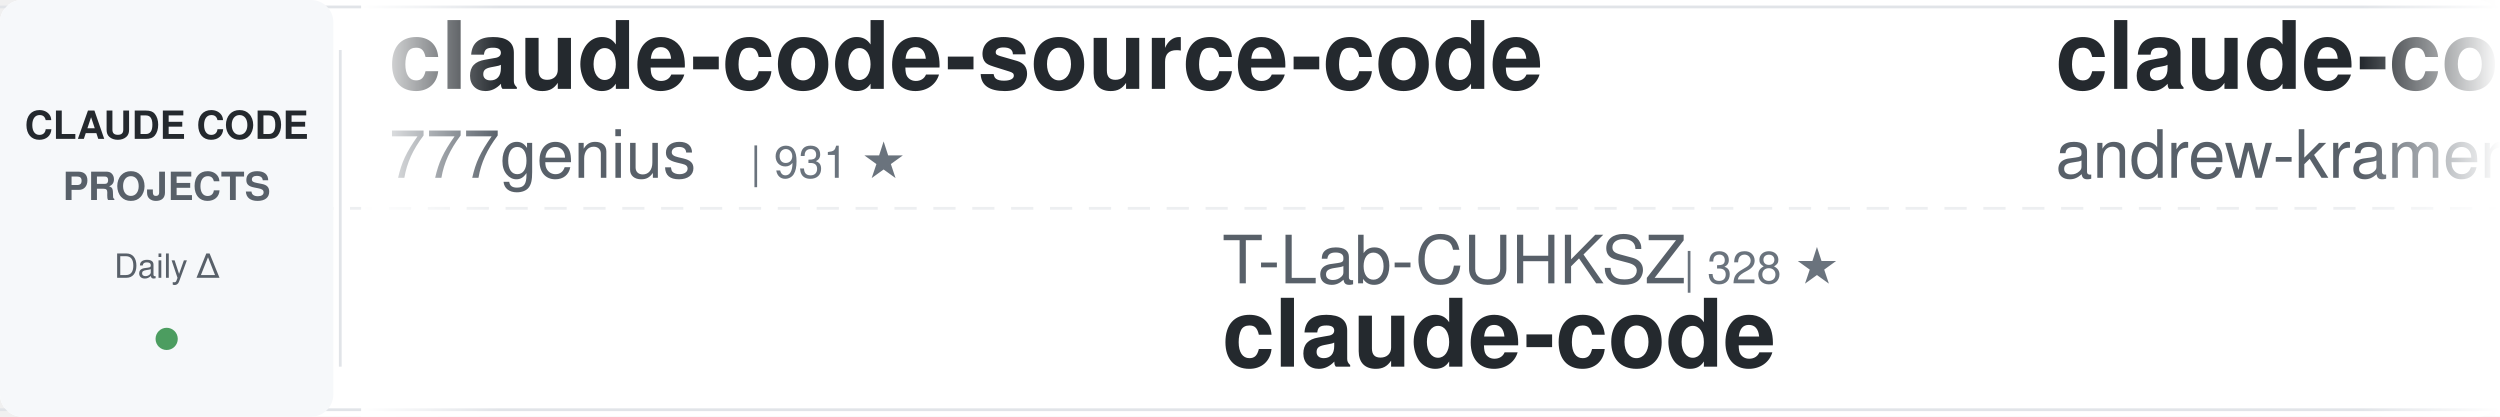
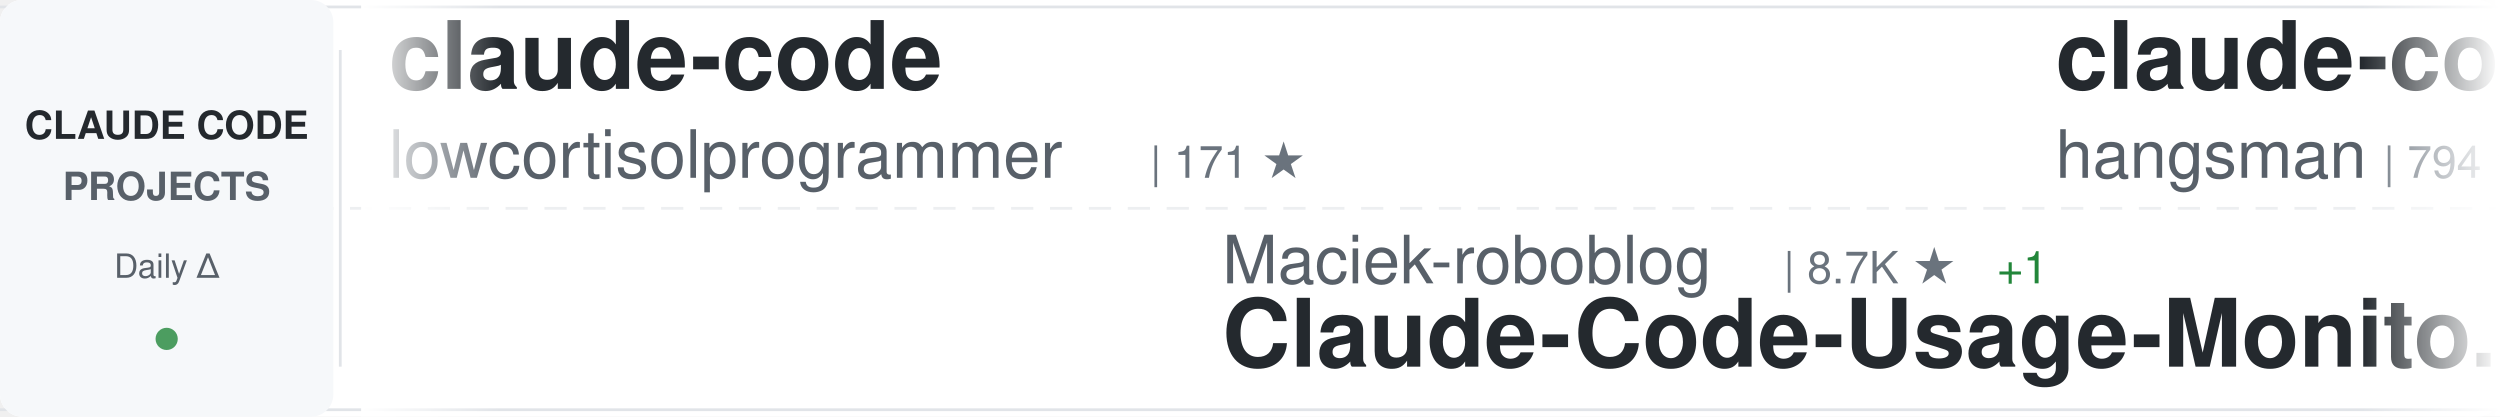
<svg xmlns="http://www.w3.org/2000/svg" width="900" height="150">
  <defs>
    <linearGradient id="awesomeLeftFade" x1="0%" y1="0%" x2="100%" y2="0%">
      <stop offset="0%" style="stop-color:#ffffff;stop-opacity:1" />
      <stop offset="100%" style="stop-color:#ffffff;stop-opacity:0" />
    </linearGradient>
    <linearGradient id="awesomeRightFade" x1="0%" y1="0%" x2="100%" y2="0%">
      <stop offset="0%" style="stop-color:#ffffff;stop-opacity:0" />
      <stop offset="100%" style="stop-color:#ffffff;stop-opacity:1" />
    </linearGradient>
  </defs>
  <rect width="900" height="150" fill="#ffffff" rx="8" />
  <rect x="0" y="2" width="900" height="1" fill="#e1e4e8" />
  <rect x="0" y="147" width="900" height="1" fill="#e1e4e8" />
  <line x1="0" y1="75" x2="900" y2="75" stroke="#e1e4e8" stroke-width="1" stroke-dasharray="8 6" opacity="0.6" />
  <rect x="0" y="0" width="120" height="150" fill="#f6f8fa" rx="8" />
  <text x="60" y="50" font-family="-apple-system, BlinkMacSystemFont, 'Segoe UI', Helvetica, Arial, sans-serif" font-size="14" font-weight="600" fill="#24292e" text-anchor="middle">CLAUDE CODE</text>
  <text x="60" y="72" font-family="-apple-system, BlinkMacSystemFont, 'Segoe UI', Helvetica, Arial, sans-serif" font-size="14" font-weight="600" fill="#586069" text-anchor="middle">PROJECTS</text>
  <text x="60" y="100" font-family="-apple-system, BlinkMacSystemFont, 'Segoe UI', Helvetica, Arial, sans-serif" font-size="12" font-weight="500" fill="#586069" text-anchor="middle">Daily Δ</text>
  <circle cx="60" cy="122" r="4" fill="#22863a" opacity="0.8" />
  <rect x="122" y="18" width="1" height="114" fill="#e1e4e8" />
  <clipPath id="awesomeTickerClip">
    <rect x="130" y="0" width="770" height="150" />
  </clipPath>
  <g clip-path="url(#awesomeTickerClip)">
    <g id="awesomeTickerItems">
      <animateTransform attributeName="transform" attributeType="XML" type="translate" from="0 0" to="-3000 0" dur="54s" repeatCount="indefinite" />
      <g transform="translate(0, 0)">
-         <text x="140" y="32" font-family="-apple-system, BlinkMacSystemFont, 'Segoe UI', Helvetica, Arial, sans-serif" font-size="34" font-weight="600" fill="#24292e">claude-code-source-code</text>
-         <text x="140" y="64" font-family="-apple-system, BlinkMacSystemFont, 'Segoe UI', Helvetica, Arial, sans-serif" font-size="24" font-weight="400" fill="#586069">777genius</text>
-         <text x="270" y="64" font-family="-apple-system, BlinkMacSystemFont, 'Segoe UI', Helvetica, Arial, sans-serif" font-size="16" font-weight="500" fill="#6a737d">| 931 ★</text>
+         <text x="140" y="32" font-family="-apple-system, BlinkMacSystemFont, 'Segoe UI', Helvetica, Arial, sans-serif" font-size="34" font-weight="600" fill="#24292e">claude-code</text>
+         <text x="140" y="64" font-family="-apple-system, BlinkMacSystemFont, 'Segoe UI', Helvetica, Arial, sans-serif" font-size="24" font-weight="400" fill="#586069">lowcortisolprogrammer</text>
+         <text x="414" y="64" font-family="-apple-system, BlinkMacSystemFont, 'Segoe UI', Helvetica, Arial, sans-serif" font-size="16" font-weight="500" fill="#6a737d">| 171 ★</text>
      </g>
      <g transform="translate(300, 0)">
-         <text x="140" y="102" font-family="-apple-system, BlinkMacSystemFont, 'Segoe UI', Helvetica, Arial, sans-serif" font-size="24" font-weight="400" fill="#586069">T-Lab-CUHKSZ</text>
-         <text x="306" y="102" font-family="-apple-system, BlinkMacSystemFont, 'Segoe UI', Helvetica, Arial, sans-serif" font-size="16" font-weight="500" fill="#6a737d">| 328 ★</text>
-         <text x="140" y="132" font-family="-apple-system, BlinkMacSystemFont, 'Segoe UI', Helvetica, Arial, sans-serif" font-size="34" font-weight="600" fill="#24292e">claude-code</text>
+         <text x="140" y="102" font-family="-apple-system, BlinkMacSystemFont, 'Segoe UI', Helvetica, Arial, sans-serif" font-size="24" font-weight="400" fill="#586069">Maciek-roboblog</text>
+         <text x="342" y="102" font-family="-apple-system, BlinkMacSystemFont, 'Segoe UI', Helvetica, Arial, sans-serif" font-size="16" font-weight="500" fill="#6a737d">| 8.7K ★</text>
+         <text x="419" y="102" font-family="-apple-system, BlinkMacSystemFont, 'Segoe UI', Helvetica, Arial, sans-serif" font-size="16" font-weight="500" fill="#22863a"> +1</text>
+         <text x="140" y="132" font-family="-apple-system, BlinkMacSystemFont, 'Segoe UI', Helvetica, Arial, sans-serif" font-size="34" font-weight="600" fill="#24292e">Claude-Code-Usage-Monito...</text>
      </g>
      <g transform="translate(600, 0)">
-         <text x="140" y="32" font-family="-apple-system, BlinkMacSystemFont, 'Segoe UI', Helvetica, Arial, sans-serif" font-size="34" font-weight="600" fill="#24292e">claude-code-source-build</text>
-         <text x="140" y="64" font-family="-apple-system, BlinkMacSystemFont, 'Segoe UI', Helvetica, Arial, sans-serif" font-size="24" font-weight="400" fill="#586069">andrew-kramer-inno</text>
-         <text x="378" y="64" font-family="-apple-system, BlinkMacSystemFont, 'Segoe UI', Helvetica, Arial, sans-serif" font-size="16" font-weight="500" fill="#6a737d">| 595 ★</text>
+         <text x="140" y="32" font-family="-apple-system, BlinkMacSystemFont, 'Segoe UI', Helvetica, Arial, sans-serif" font-size="34" font-weight="600" fill="#24292e">claude-code-source</text>
+         <text x="140" y="64" font-family="-apple-system, BlinkMacSystemFont, 'Segoe UI', Helvetica, Arial, sans-serif" font-size="24" font-weight="400" fill="#586069">hangsman</text>
+         <text x="258" y="64" font-family="-apple-system, BlinkMacSystemFont, 'Segoe UI', Helvetica, Arial, sans-serif" font-size="16" font-weight="500" fill="#6a737d">| 794 ★</text>
      </g>
      <g transform="translate(900, 0)">
-         <text x="140" y="102" font-family="-apple-system, BlinkMacSystemFont, 'Segoe UI', Helvetica, Arial, sans-serif" font-size="24" font-weight="400" fill="#586069">ghuntley</text>
-         <text x="258" y="102" font-family="-apple-system, BlinkMacSystemFont, 'Segoe UI', Helvetica, Arial, sans-serif" font-size="16" font-weight="500" fill="#6a737d">| 992 ★</text>
-         <text x="140" y="132" font-family="-apple-system, BlinkMacSystemFont, 'Segoe UI', Helvetica, Arial, sans-serif" font-size="34" font-weight="600" fill="#24292e">claude-code-source-code-...</text>
+         <text x="140" y="102" font-family="-apple-system, BlinkMacSystemFont, 'Segoe UI', Helvetica, Arial, sans-serif" font-size="24" font-weight="400" fill="#586069">RishabhK103</text>
+         <text x="294" y="102" font-family="-apple-system, BlinkMacSystemFont, 'Segoe UI', Helvetica, Arial, sans-serif" font-size="16" font-weight="500" fill="#6a737d">| 105 ★</text>
+         <text x="140" y="132" font-family="-apple-system, BlinkMacSystemFont, 'Segoe UI', Helvetica, Arial, sans-serif" font-size="34" font-weight="600" fill="#24292e">claude-code</text>
      </g>
      <g transform="translate(1200, 0)">
        <text x="140" y="32" font-family="-apple-system, BlinkMacSystemFont, 'Segoe UI', Helvetica, Arial, sans-serif" font-size="34" font-weight="600" fill="#24292e">claude-code</text>
-         <text x="140" y="64" font-family="-apple-system, BlinkMacSystemFont, 'Segoe UI', Helvetica, Arial, sans-serif" font-size="24" font-weight="400" fill="#586069">Tinkeringg-Lab</text>
-         <text x="330" y="64" font-family="-apple-system, BlinkMacSystemFont, 'Segoe UI', Helvetica, Arial, sans-serif" font-size="16" font-weight="500" fill="#6a737d">| 211 ★</text>
+         <text x="140" y="64" font-family="-apple-system, BlinkMacSystemFont, 'Segoe UI', Helvetica, Arial, sans-serif" font-size="24" font-weight="400" fill="#586069">Onewon</text>
+         <text x="234" y="64" font-family="-apple-system, BlinkMacSystemFont, 'Segoe UI', Helvetica, Arial, sans-serif" font-size="16" font-weight="500" fill="#6a737d">| 181 ★</text>
      </g>
      <g transform="translate(1500, 0)">
-         <text x="140" y="102" font-family="-apple-system, BlinkMacSystemFont, 'Segoe UI', Helvetica, Arial, sans-serif" font-size="24" font-weight="400" fill="#586069">xorespesp</text>
-         <text x="270" y="102" font-family="-apple-system, BlinkMacSystemFont, 'Segoe UI', Helvetica, Arial, sans-serif" font-size="16" font-weight="500" fill="#6a737d">| 233 ★</text>
-         <text x="140" y="132" font-family="-apple-system, BlinkMacSystemFont, 'Segoe UI', Helvetica, Arial, sans-serif" font-size="34" font-weight="600" fill="#24292e">claude-code</text>
+         <text x="140" y="102" font-family="-apple-system, BlinkMacSystemFont, 'Segoe UI', Helvetica, Arial, sans-serif" font-size="24" font-weight="400" fill="#586069">VoltAgent</text>
+         <text x="270" y="102" font-family="-apple-system, BlinkMacSystemFont, 'Segoe UI', Helvetica, Arial, sans-serif" font-size="16" font-weight="500" fill="#6a737d">| 25.0K ★</text>
+         <text x="356" y="102" font-family="-apple-system, BlinkMacSystemFont, 'Segoe UI', Helvetica, Arial, sans-serif" font-size="16" font-weight="500" fill="#22863a"> +7</text>
+         <text x="140" y="132" font-family="-apple-system, BlinkMacSystemFont, 'Segoe UI', Helvetica, Arial, sans-serif" font-size="34" font-weight="600" fill="#24292e">awesome-claude-code-suba...</text>
      </g>
      <g transform="translate(1800, 0)">
-         <text x="140" y="32" font-family="-apple-system, BlinkMacSystemFont, 'Segoe UI', Helvetica, Arial, sans-serif" font-size="34" font-weight="600" fill="#24292e">claude-code-best-practic...</text>
-         <text x="140" y="64" font-family="-apple-system, BlinkMacSystemFont, 'Segoe UI', Helvetica, Arial, sans-serif" font-size="24" font-weight="400" fill="#586069">shanraisshan</text>
-         <text x="306" y="64" font-family="-apple-system, BlinkMacSystemFont, 'Segoe UI', Helvetica, Arial, sans-serif" font-size="16" font-weight="500" fill="#6a737d">| 65.8K ★</text>
-         <text x="392" y="64" font-family="-apple-system, BlinkMacSystemFont, 'Segoe UI', Helvetica, Arial, sans-serif" font-size="16" font-weight="500" fill="#22863a"> +3</text>
+         <text x="140" y="32" font-family="-apple-system, BlinkMacSystemFont, 'Segoe UI', Helvetica, Arial, sans-serif" font-size="34" font-weight="600" fill="#24292e">Claude-code</text>
+         <text x="140" y="64" font-family="-apple-system, BlinkMacSystemFont, 'Segoe UI', Helvetica, Arial, sans-serif" font-size="24" font-weight="400" fill="#586069">fazxes</text>
+         <text x="234" y="64" font-family="-apple-system, BlinkMacSystemFont, 'Segoe UI', Helvetica, Arial, sans-serif" font-size="16" font-weight="500" fill="#6a737d">| 239 ★</text>
      </g>
      <g transform="translate(2100, 0)">
-         <text x="140" y="102" font-family="-apple-system, BlinkMacSystemFont, 'Segoe UI', Helvetica, Arial, sans-serif" font-size="24" font-weight="400" fill="#586069">nicedreamzapp</text>
-         <text x="318" y="102" font-family="-apple-system, BlinkMacSystemFont, 'Segoe UI', Helvetica, Arial, sans-serif" font-size="16" font-weight="500" fill="#6a737d">| 3.3K ★</text>
-         <text x="140" y="132" font-family="-apple-system, BlinkMacSystemFont, 'Segoe UI', Helvetica, Arial, sans-serif" font-size="34" font-weight="600" fill="#24292e">claude-code-local</text>
+         <text x="140" y="102" font-family="-apple-system, BlinkMacSystemFont, 'Segoe UI', Helvetica, Arial, sans-serif" font-size="24" font-weight="400" fill="#586069">liuup</text>
+         <text x="222" y="102" font-family="-apple-system, BlinkMacSystemFont, 'Segoe UI', Helvetica, Arial, sans-serif" font-size="16" font-weight="500" fill="#6a737d">| 3.9K ★</text>
+         <text x="140" y="132" font-family="-apple-system, BlinkMacSystemFont, 'Segoe UI', Helvetica, Arial, sans-serif" font-size="34" font-weight="600" fill="#24292e">claude-code-analysis</text>
      </g>
      <g transform="translate(2400, 0)">
-         <text x="140" y="32" font-family="-apple-system, BlinkMacSystemFont, 'Segoe UI', Helvetica, Arial, sans-serif" font-size="34" font-weight="600" fill="#24292e">awesome-claude-code-plug...</text>
-         <text x="140" y="64" font-family="-apple-system, BlinkMacSystemFont, 'Segoe UI', Helvetica, Arial, sans-serif" font-size="24" font-weight="400" fill="#586069">ccplugins</text>
-         <text x="270" y="64" font-family="-apple-system, BlinkMacSystemFont, 'Segoe UI', Helvetica, Arial, sans-serif" font-size="16" font-weight="500" fill="#6a737d">| 935 ★</text>
+         <text x="140" y="32" font-family="-apple-system, BlinkMacSystemFont, 'Segoe UI', Helvetica, Arial, sans-serif" font-size="34" font-weight="600" fill="#24292e">claude-code-tudou</text>
+         <text x="140" y="64" font-family="-apple-system, BlinkMacSystemFont, 'Segoe UI', Helvetica, Arial, sans-serif" font-size="24" font-weight="400" fill="#586069">AICoderTudou</text>
+         <text x="306" y="64" font-family="-apple-system, BlinkMacSystemFont, 'Segoe UI', Helvetica, Arial, sans-serif" font-size="16" font-weight="500" fill="#6a737d">| 494 ★</text>
+         <text x="374" y="64" font-family="-apple-system, BlinkMacSystemFont, 'Segoe UI', Helvetica, Arial, sans-serif" font-size="16" font-weight="500" fill="#cb2431"> -1</text>
      </g>
      <g transform="translate(2700, 0)">
-         <text x="140" y="102" font-family="-apple-system, BlinkMacSystemFont, 'Segoe UI', Helvetica, Arial, sans-serif" font-size="24" font-weight="400" fill="#586069">tanbiralam</text>
-         <text x="282" y="102" font-family="-apple-system, BlinkMacSystemFont, 'Segoe UI', Helvetica, Arial, sans-serif" font-size="16" font-weight="500" fill="#6a737d">| 2.2K ★</text>
+         <text x="140" y="102" font-family="-apple-system, BlinkMacSystemFont, 'Segoe UI', Helvetica, Arial, sans-serif" font-size="24" font-weight="400" fill="#586069">jarmuine</text>
+         <text x="258" y="102" font-family="-apple-system, BlinkMacSystemFont, 'Segoe UI', Helvetica, Arial, sans-serif" font-size="16" font-weight="500" fill="#6a737d">| 2.3K ★</text>
+         <text x="335" y="102" font-family="-apple-system, BlinkMacSystemFont, 'Segoe UI', Helvetica, Arial, sans-serif" font-size="16" font-weight="500" fill="#22863a"> +2</text>
        <text x="140" y="132" font-family="-apple-system, BlinkMacSystemFont, 'Segoe UI', Helvetica, Arial, sans-serif" font-size="34" font-weight="600" fill="#24292e">claude-code</text>
      </g>
      <g transform="translate(3000, 0)">
-         <text x="140" y="32" font-family="-apple-system, BlinkMacSystemFont, 'Segoe UI', Helvetica, Arial, sans-serif" font-size="34" font-weight="600" fill="#24292e">claude-code-source-code</text>
-         <text x="140" y="64" font-family="-apple-system, BlinkMacSystemFont, 'Segoe UI', Helvetica, Arial, sans-serif" font-size="24" font-weight="400" fill="#586069">777genius</text>
-         <text x="270" y="64" font-family="-apple-system, BlinkMacSystemFont, 'Segoe UI', Helvetica, Arial, sans-serif" font-size="16" font-weight="500" fill="#6a737d">| 931 ★</text>
+         <text x="140" y="32" font-family="-apple-system, BlinkMacSystemFont, 'Segoe UI', Helvetica, Arial, sans-serif" font-size="34" font-weight="600" fill="#24292e">claude-code</text>
+         <text x="140" y="64" font-family="-apple-system, BlinkMacSystemFont, 'Segoe UI', Helvetica, Arial, sans-serif" font-size="24" font-weight="400" fill="#586069">lowcortisolprogrammer</text>
+         <text x="414" y="64" font-family="-apple-system, BlinkMacSystemFont, 'Segoe UI', Helvetica, Arial, sans-serif" font-size="16" font-weight="500" fill="#6a737d">| 171 ★</text>
      </g>
      <g transform="translate(3300, 0)">
-         <text x="140" y="102" font-family="-apple-system, BlinkMacSystemFont, 'Segoe UI', Helvetica, Arial, sans-serif" font-size="24" font-weight="400" fill="#586069">T-Lab-CUHKSZ</text>
-         <text x="306" y="102" font-family="-apple-system, BlinkMacSystemFont, 'Segoe UI', Helvetica, Arial, sans-serif" font-size="16" font-weight="500" fill="#6a737d">| 328 ★</text>
-         <text x="140" y="132" font-family="-apple-system, BlinkMacSystemFont, 'Segoe UI', Helvetica, Arial, sans-serif" font-size="34" font-weight="600" fill="#24292e">claude-code</text>
+         <text x="140" y="102" font-family="-apple-system, BlinkMacSystemFont, 'Segoe UI', Helvetica, Arial, sans-serif" font-size="24" font-weight="400" fill="#586069">Maciek-roboblog</text>
+         <text x="342" y="102" font-family="-apple-system, BlinkMacSystemFont, 'Segoe UI', Helvetica, Arial, sans-serif" font-size="16" font-weight="500" fill="#6a737d">| 8.7K ★</text>
+         <text x="419" y="102" font-family="-apple-system, BlinkMacSystemFont, 'Segoe UI', Helvetica, Arial, sans-serif" font-size="16" font-weight="500" fill="#22863a"> +1</text>
+         <text x="140" y="132" font-family="-apple-system, BlinkMacSystemFont, 'Segoe UI', Helvetica, Arial, sans-serif" font-size="34" font-weight="600" fill="#24292e">Claude-Code-Usage-Monito...</text>
      </g>
      <g transform="translate(3600, 0)">
-         <text x="140" y="32" font-family="-apple-system, BlinkMacSystemFont, 'Segoe UI', Helvetica, Arial, sans-serif" font-size="34" font-weight="600" fill="#24292e">claude-code-source-build</text>
-         <text x="140" y="64" font-family="-apple-system, BlinkMacSystemFont, 'Segoe UI', Helvetica, Arial, sans-serif" font-size="24" font-weight="400" fill="#586069">andrew-kramer-inno</text>
-         <text x="378" y="64" font-family="-apple-system, BlinkMacSystemFont, 'Segoe UI', Helvetica, Arial, sans-serif" font-size="16" font-weight="500" fill="#6a737d">| 595 ★</text>
+         <text x="140" y="32" font-family="-apple-system, BlinkMacSystemFont, 'Segoe UI', Helvetica, Arial, sans-serif" font-size="34" font-weight="600" fill="#24292e">claude-code-source</text>
+         <text x="140" y="64" font-family="-apple-system, BlinkMacSystemFont, 'Segoe UI', Helvetica, Arial, sans-serif" font-size="24" font-weight="400" fill="#586069">hangsman</text>
+         <text x="258" y="64" font-family="-apple-system, BlinkMacSystemFont, 'Segoe UI', Helvetica, Arial, sans-serif" font-size="16" font-weight="500" fill="#6a737d">| 794 ★</text>
      </g>
      <g transform="translate(3900, 0)">
-         <text x="140" y="102" font-family="-apple-system, BlinkMacSystemFont, 'Segoe UI', Helvetica, Arial, sans-serif" font-size="24" font-weight="400" fill="#586069">ghuntley</text>
-         <text x="258" y="102" font-family="-apple-system, BlinkMacSystemFont, 'Segoe UI', Helvetica, Arial, sans-serif" font-size="16" font-weight="500" fill="#6a737d">| 992 ★</text>
-         <text x="140" y="132" font-family="-apple-system, BlinkMacSystemFont, 'Segoe UI', Helvetica, Arial, sans-serif" font-size="34" font-weight="600" fill="#24292e">claude-code-source-code-...</text>
+         <text x="140" y="102" font-family="-apple-system, BlinkMacSystemFont, 'Segoe UI', Helvetica, Arial, sans-serif" font-size="24" font-weight="400" fill="#586069">RishabhK103</text>
+         <text x="294" y="102" font-family="-apple-system, BlinkMacSystemFont, 'Segoe UI', Helvetica, Arial, sans-serif" font-size="16" font-weight="500" fill="#6a737d">| 105 ★</text>
+         <text x="140" y="132" font-family="-apple-system, BlinkMacSystemFont, 'Segoe UI', Helvetica, Arial, sans-serif" font-size="34" font-weight="600" fill="#24292e">claude-code</text>
      </g>
    </g>
  </g>
  <rect x="130" y="0" width="50" height="150" fill="url(#awesomeLeftFade)" />
  <rect x="850" y="0" width="50" height="150" fill="url(#awesomeRightFade)" />
</svg>
